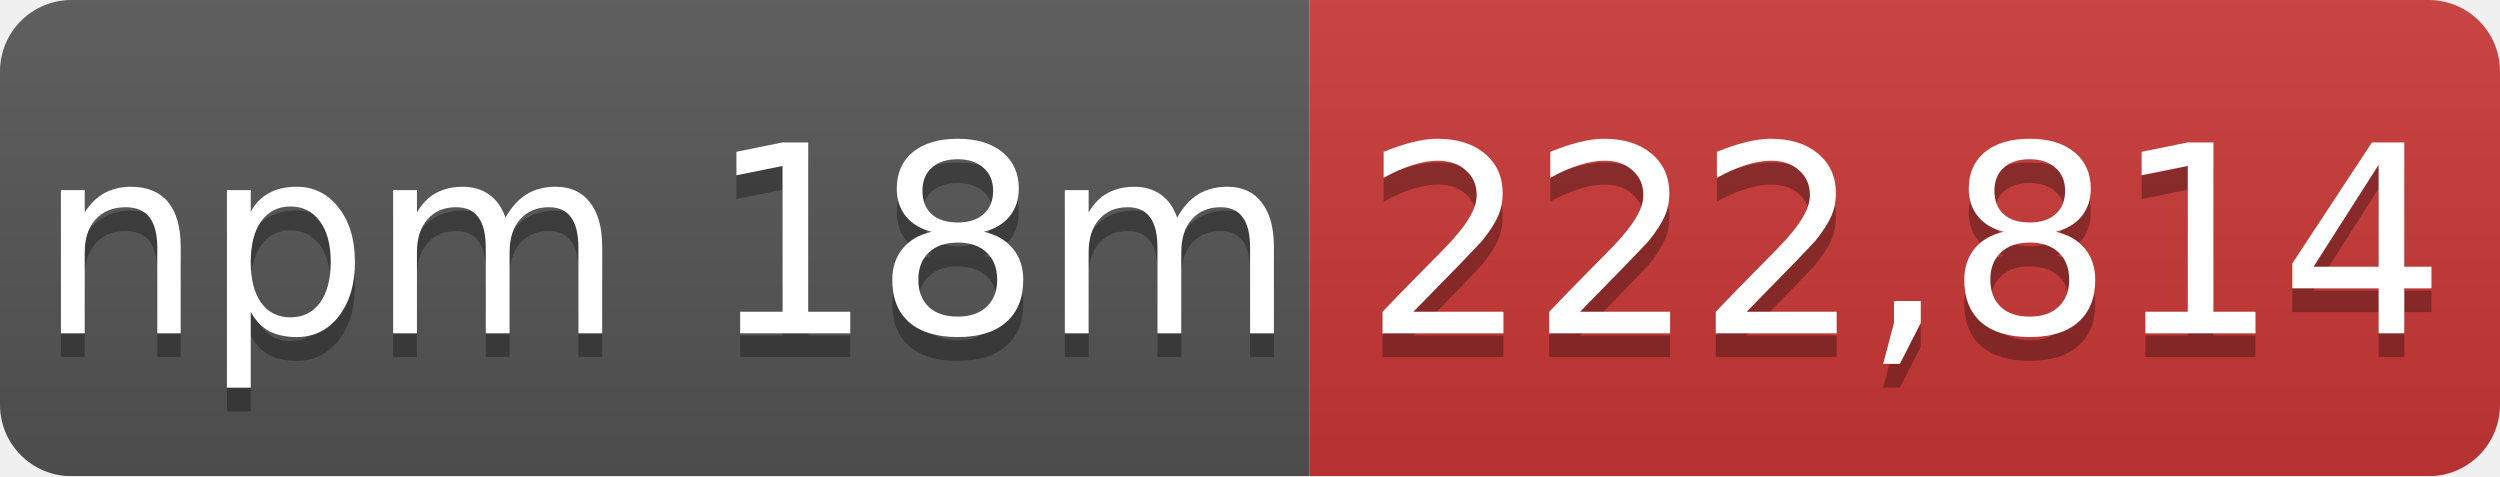
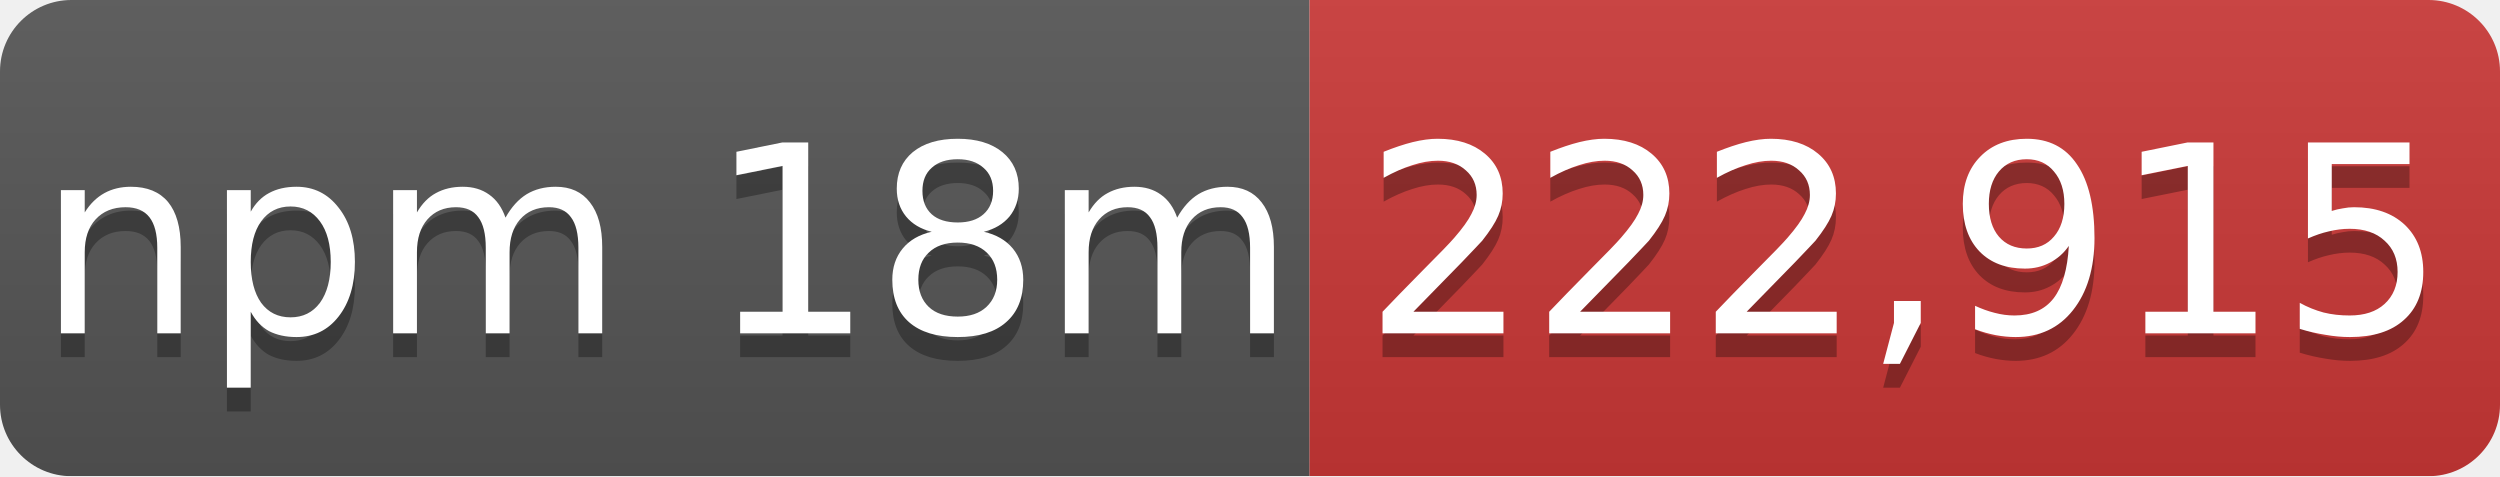
- <svg xmlns="http://www.w3.org/2000/svg" width="105" height="20" role="img" aria-label="npm 18m: 222,814">
+ <svg xmlns="http://www.w3.org/2000/svg" width="105" height="20" role="img" aria-label="npm 18m: 222,915">
  <linearGradient id="s" x2="0" y2="100%">
    <stop offset="0" stop-color="#bbb" stop-opacity=".1" />
    <stop offset="1" stop-opacity=".1" />
  </linearGradient>
  <mask id="m">
    <rect width="105" height="20" rx="3" fill="#fff" />
  </mask>
  <g mask="url(#m)">
    <rect width="55" height="20" fill="#555" />
    <rect x="55" width="50" height="20" fill="#cb3837" />
    <rect width="105" height="20" fill="url(#s)" />
  </g>
  <g fill="#fff" text-anchor="middle" font-family="Verdana,Geneva,DejaVu Sans,sans-serif" font-size="11">
    <text x="28" y="15" fill="#010101" fill-opacity=".3">npm 18m</text>
    <text x="28" y="14">npm 18m</text>
-     <text x="80" y="15" fill="#010101" fill-opacity=".3">222,814</text>
-     <text x="80" y="14">222,814</text>
+     <text x="80" y="15" fill="#010101" fill-opacity=".3">222,915</text>
+     <text x="80" y="14">222,915</text>
  </g>
</svg>
